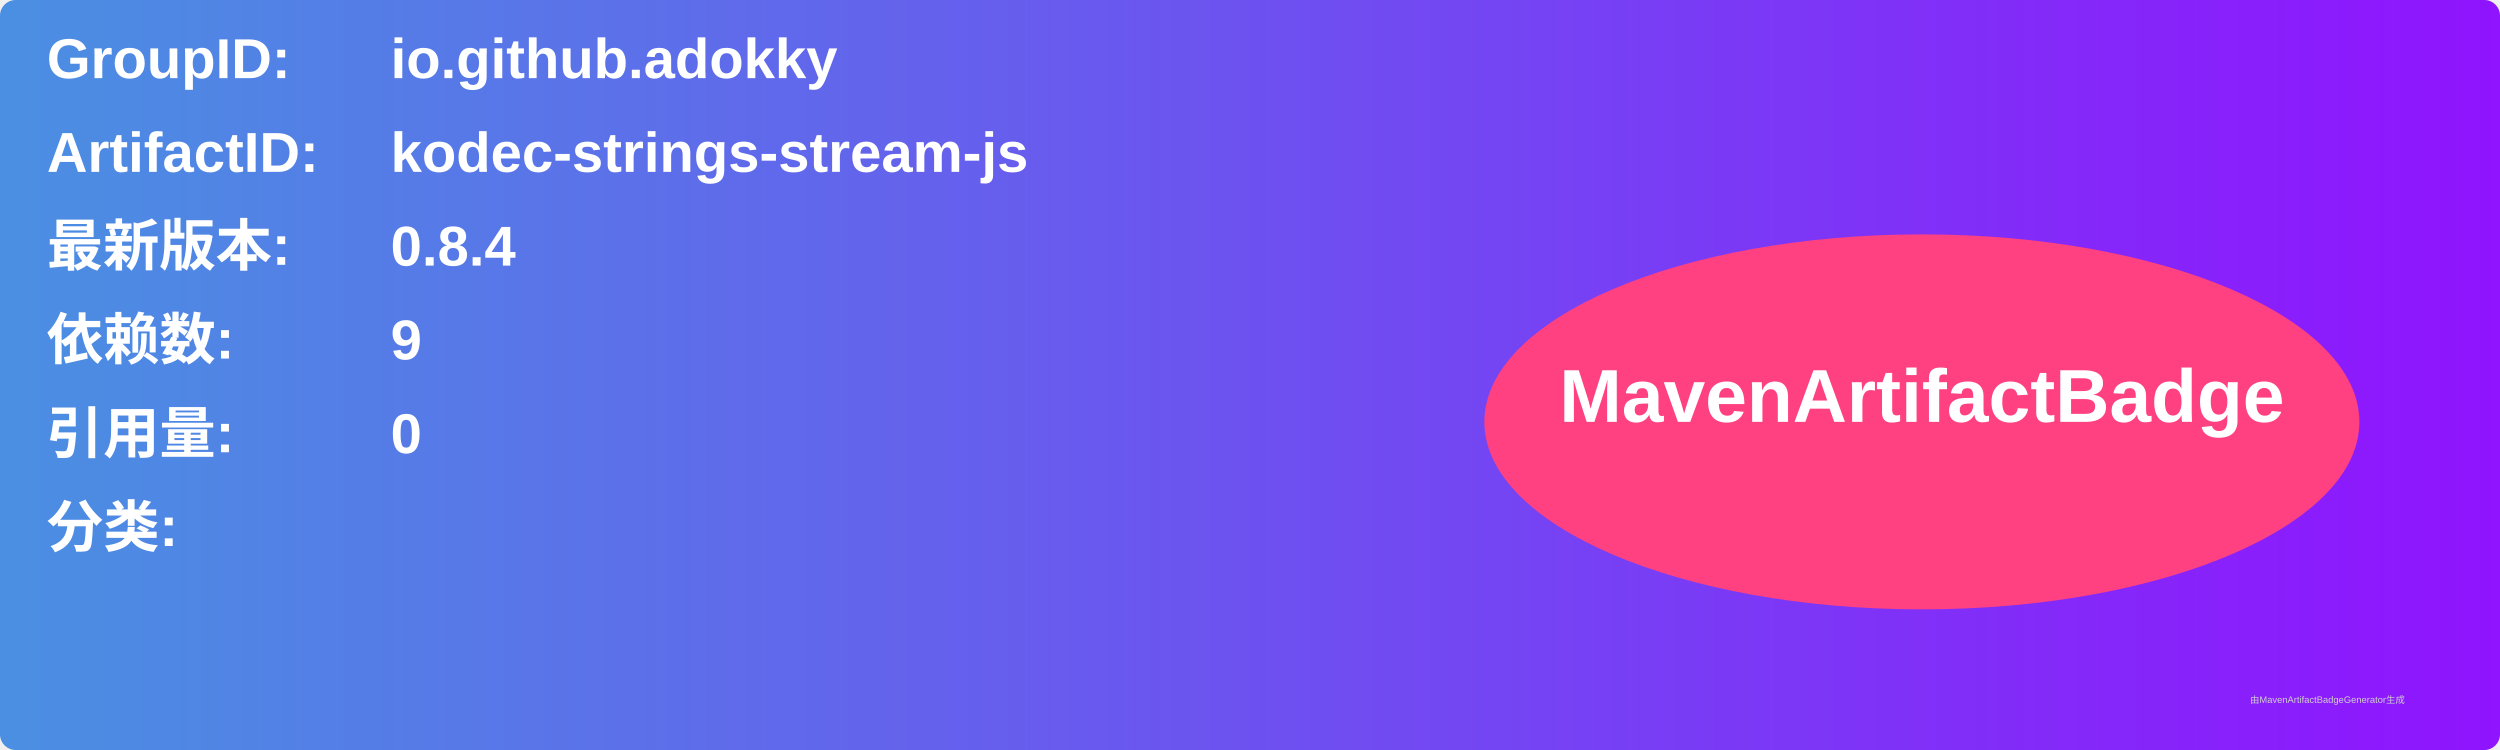
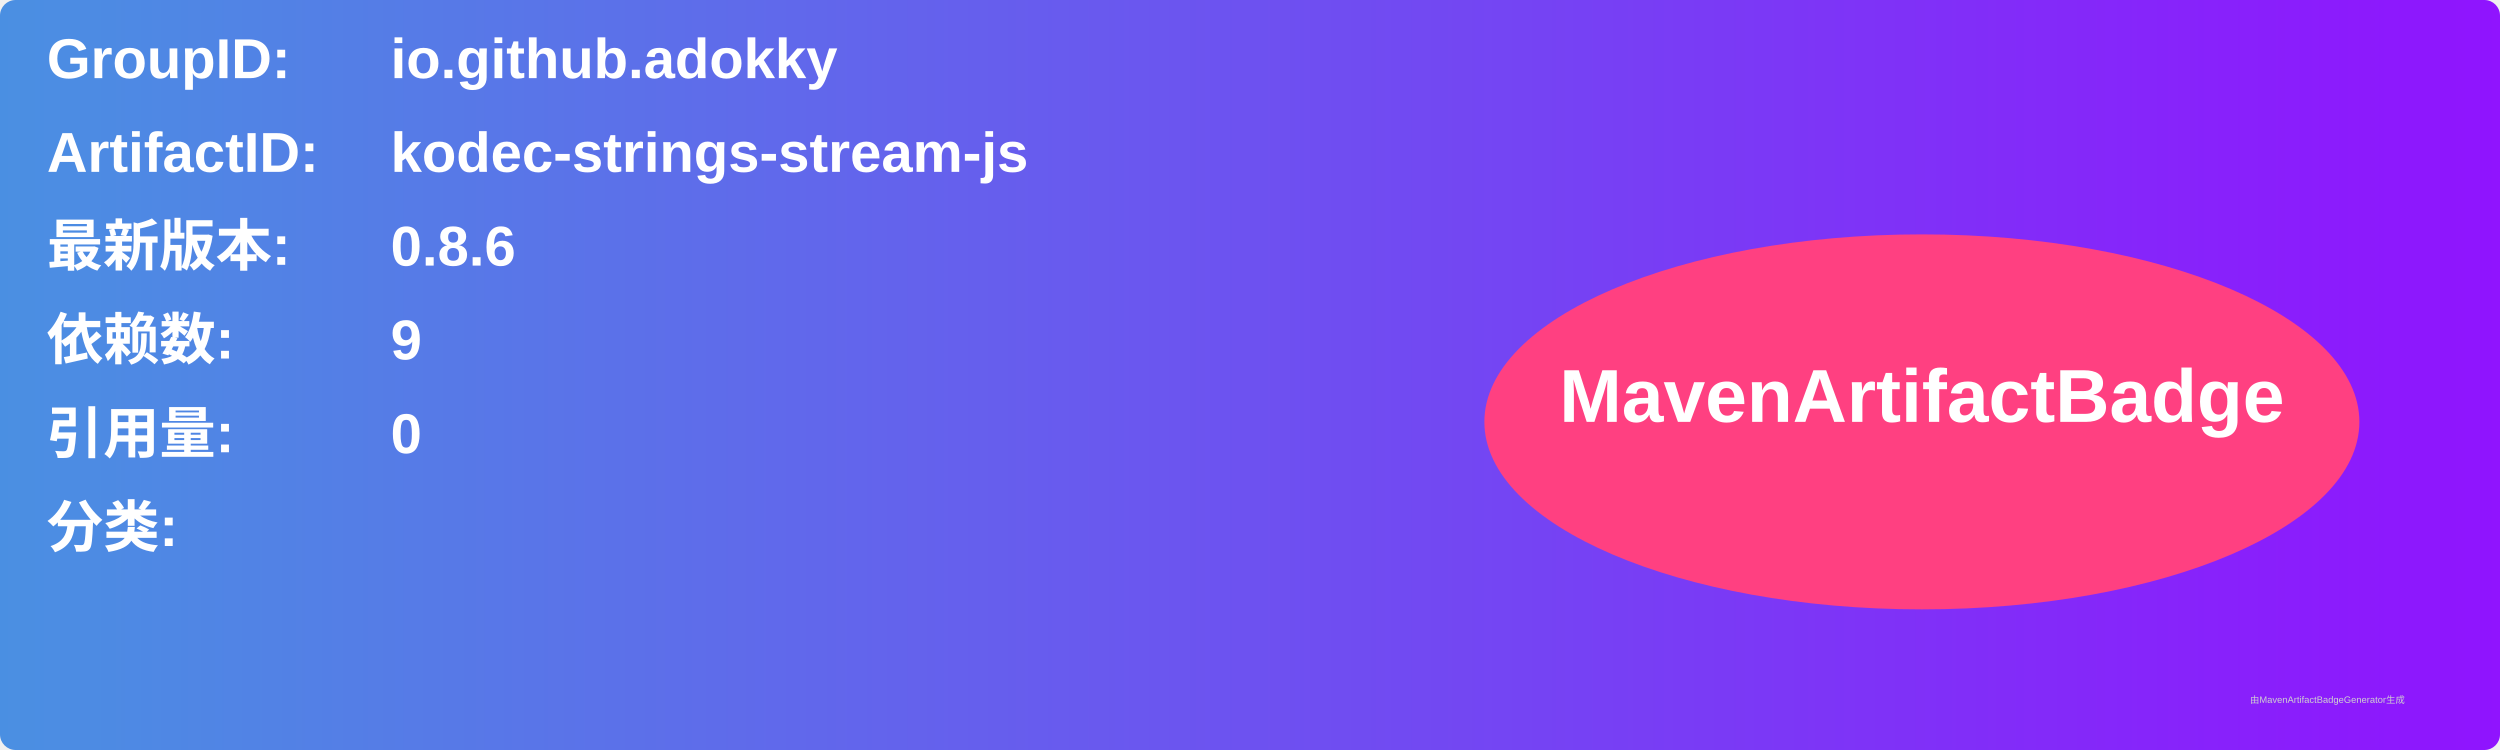
<svg xmlns="http://www.w3.org/2000/svg" width="800" height="240" viewBox="0 0 800 240">
  <linearGradient id="grad" x1="0%" y1="0%" x2="100%" y2="0%">
    <stop offset="0%" stop-color="#4a90e2" />
    <stop offset="100%" stop-color="#9013fe" />
  </linearGradient>
  <rect width="100%" height="100%" rx="5" ry="5" fill="url(#grad)" />
  <g transform="translate(15, 15)">
    <text x="0" y="10" font-family="Arial" font-size="18" fill="white" font-weight="bold" width="260">GroupID:</text>
    <text x="110" y="10" font-family="Arial" font-size="18" fill="white" font-weight="bold" width="460">io.github.adokky</text>
    <text x="0" y="40" font-family="Arial" font-size="18" fill="white" font-weight="bold" width="260">ArtifactID:</text>
    <text x="110" y="40" font-family="Arial" font-size="18" fill="white" font-weight="bold" width="460">kodec-strings-stream-js</text>
    <text x="0" y="70" font-family="Arial" font-size="18" fill="white" font-weight="bold">最新版本:</text>
    <text x="110" y="70" font-family="Arial" font-size="18" fill="white" font-weight="bold">
-       <tspan font-weight="bold">0.8.4</tspan>
+       <tspan font-weight="bold">0.8.6</tspan>
    </text>
    <text x="0" y="100" font-family="Arial" font-size="18" fill="white" font-weight="bold">依赖数: </text>
    <text x="110" y="100" font-family="Arial" font-size="18" fill="white">
      <tspan font-weight="bold">9</tspan>
    </text>
    <text x="0" y="130" font-family="Arial" font-size="18" fill="white" font-weight="bold">引用量: </text>
    <text x="110" y="130" font-family="Arial" font-size="18" fill="white">
      <tspan font-weight="bold">0</tspan>
    </text>
    <text x="0" y="160" font-family="Arial" font-size="18" fill="white" font-weight="bold">分类:</text>
    <text x="10" y="190" font-family="Arial" font-size="10" fill="white">
      <tspan font-weight="bold" />
    </text>
    <ellipse cx="600" cy="120" rx="140" ry="60" fill="#ff4081" />
    <text x="600" y="120" text-anchor="middle" font-family="Arial" font-size="24" fill="white" font-weight="bold">MavenArtifactBadge</text>
  </g>
  <text x="720" y="225" font-family="Arial" font-size="3" fill="#d0d0d0">由MavenArtifactBadgeGenerator生成</text>
</svg>
